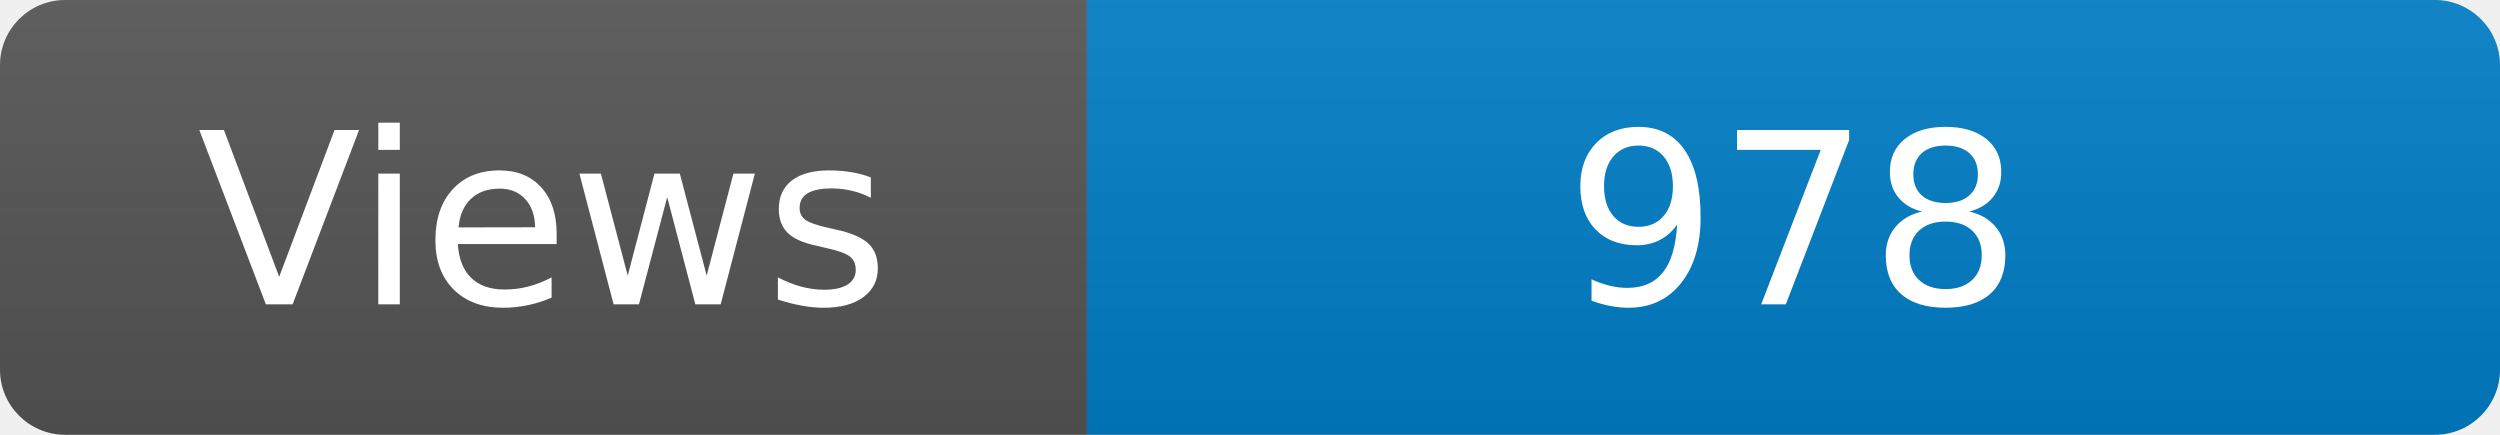
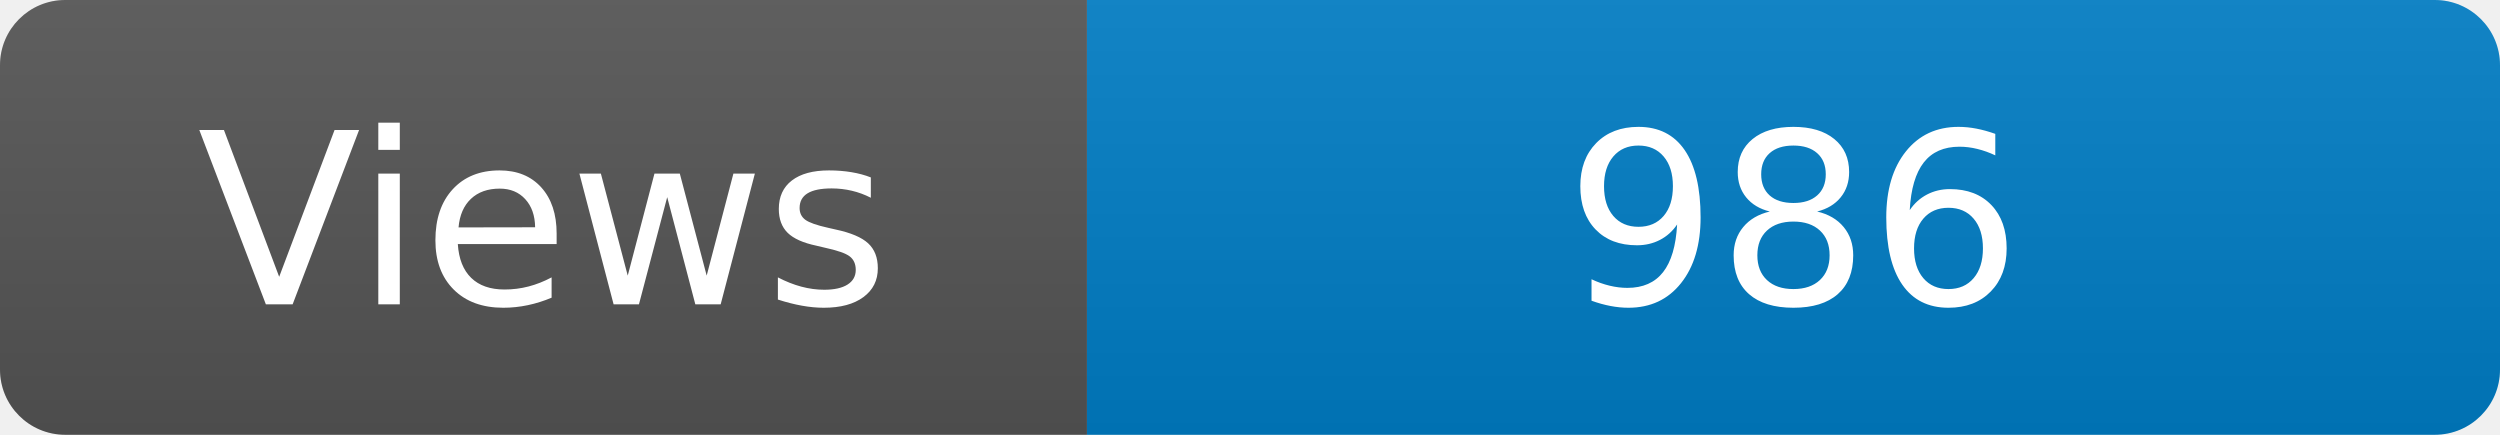
<svg xmlns="http://www.w3.org/2000/svg" width="115" height="20" role="img" aria-label="Maintained?: yes">
  <linearGradient id="s" x2="0" y2="100%">
    <stop offset="0" stop-color="#bbb" stop-opacity=".1" />
    <stop offset="1" stop-opacity=".1" />
  </linearGradient>
  <clipPath id="r">
    <rect width="115" height="20" rx="3" fill="#fff" />
  </clipPath>
  <g clip-path="url(#r)">
    <rect width="50" height="20" fill="#555" />
    <rect x="50" width="160" height="20" fill="#007ec6" />
    <rect width="115" height="20" fill="url(#s)" />
  </g>
  <g fill="#fff" text-anchor="middle" font-family="Verdana,Geneva,DejaVu Sans,sans-serif" font-size="110">
    <text x="250" y="140" transform="scale(.1)" fill="#fff">Views</text>
-     <text x="825" y="140" transform="scale(.1)" fill="#fff">978</text>
+     <text x="825" y="140" transform="scale(.1)" fill="#fff">986</text>
  </g>
</svg>
